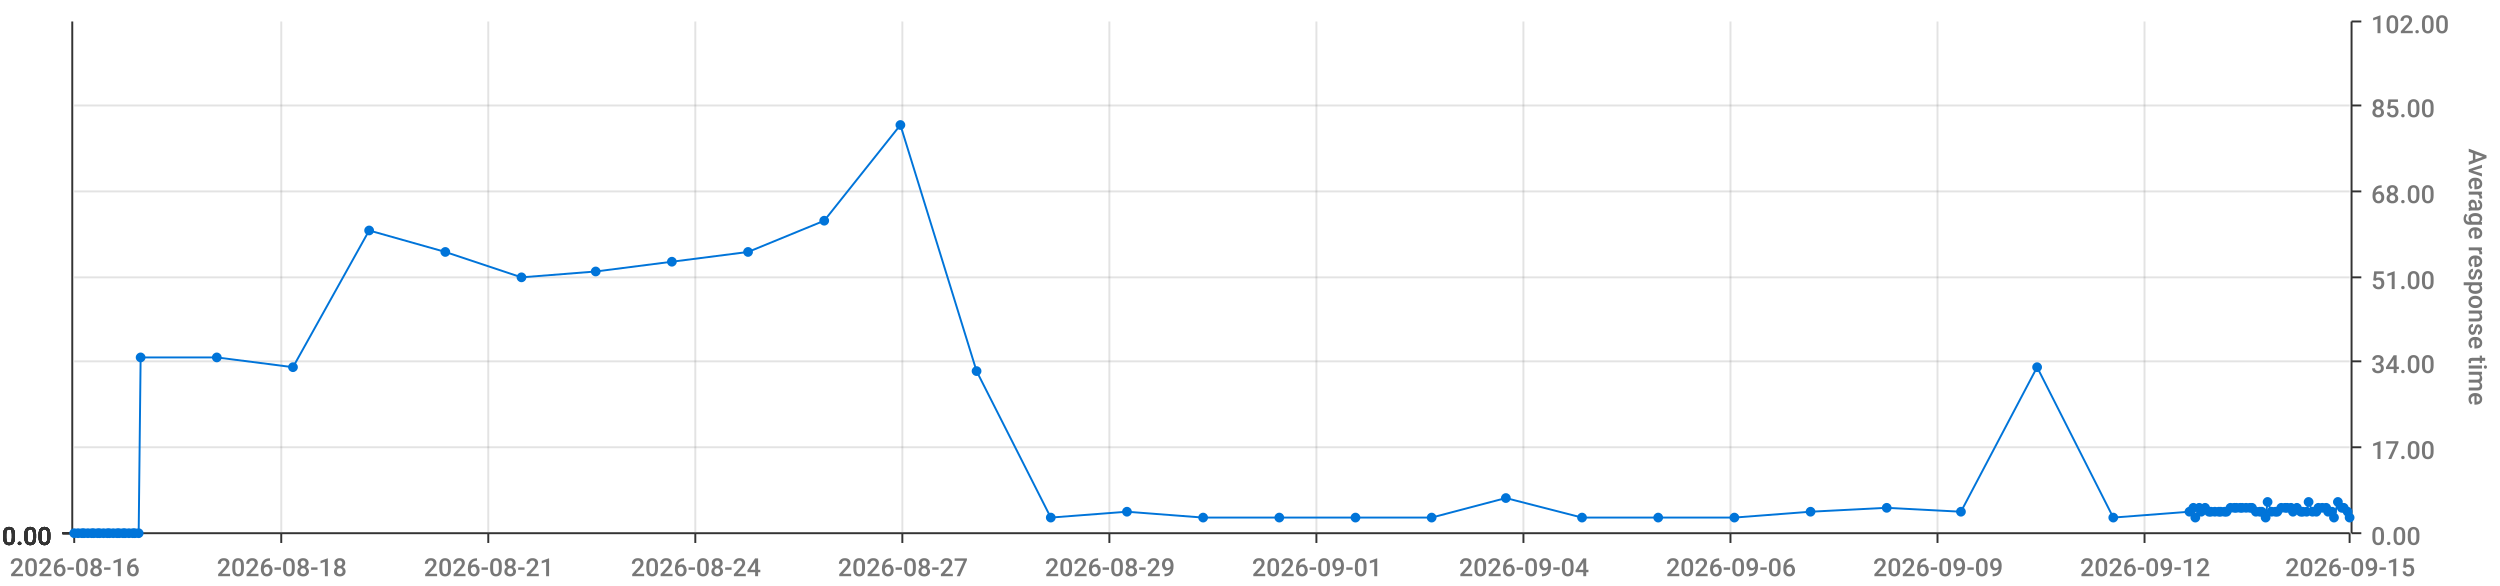
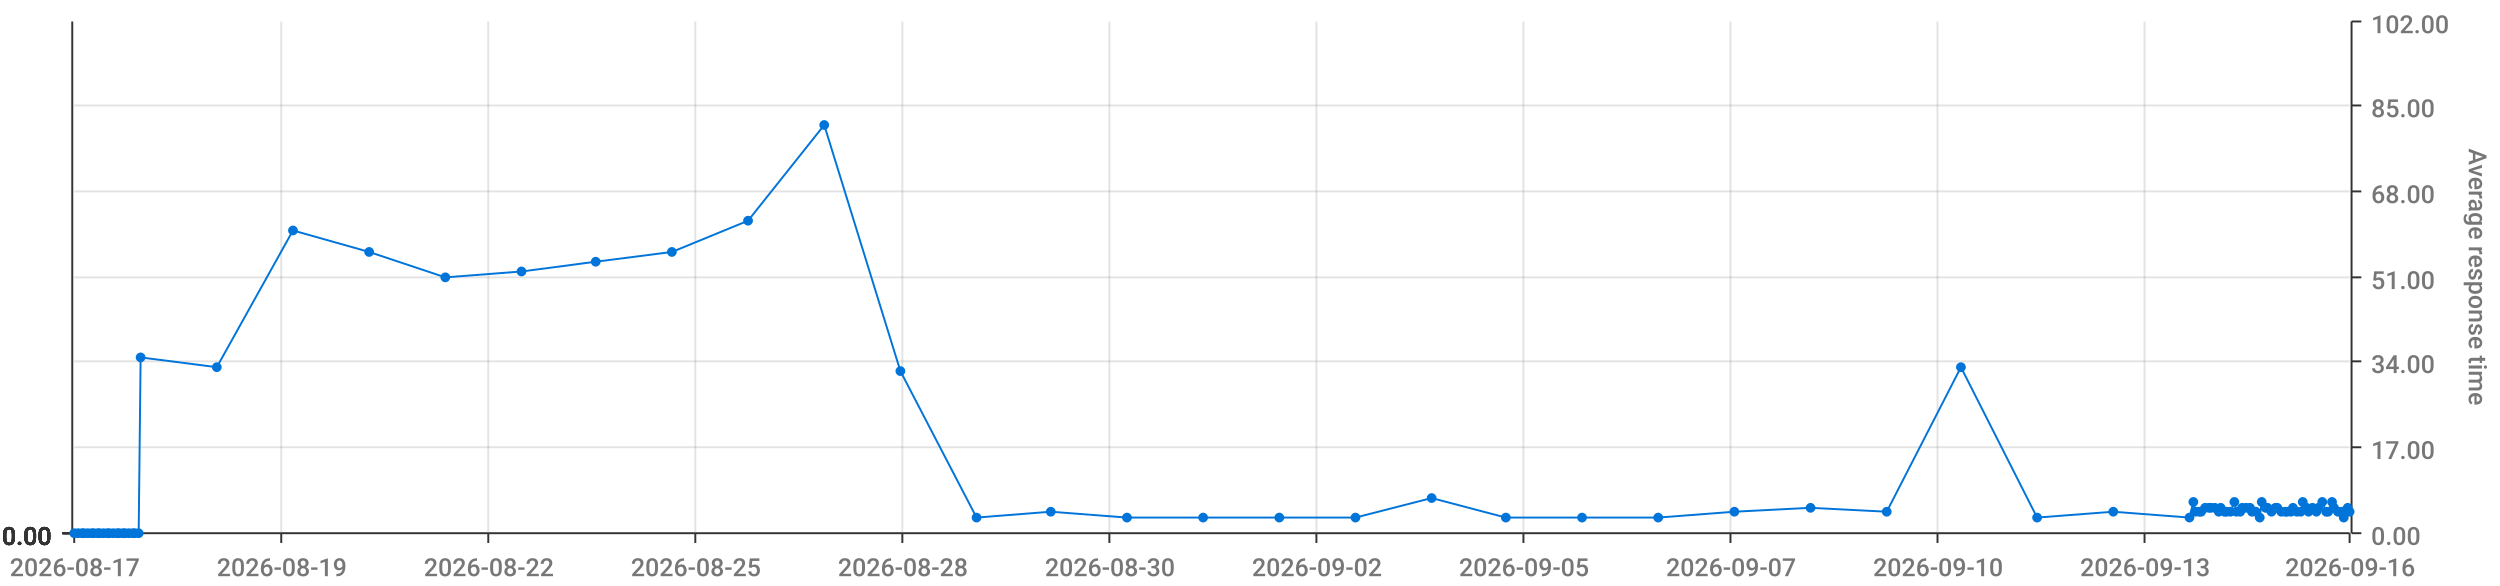
<svg xmlns="http://www.w3.org/2000/svg" viewBox="0 0 1280 300">
  <path d="M 0 0 L 1280 0 L 1280 300 L 0 300 L 0 0" style="stroke-width:0;stroke:rgba(255,255,255,1.0);fill:rgba(255,255,255,0.0)" />
  <path d="M 38 11 L 1203 11 L 1203 273 L 38 273 L 38 11" style="stroke-width:0;stroke:rgba(255,255,255,1.0);fill:rgba(255,255,255,0.0)" />
  <path d="M 38 273 L 1203 273" style="stroke-width:1;stroke:rgba(51,51,51,1.0);fill:rgba(255,255,255,0.0)" />
  <path d="M 38 273 L 38 278" style="stroke-width:1;stroke:rgba(51,51,51,1.0);fill:rgba(255,255,255,0.0)" />
-   <text x="5" y="295" style="stroke-width:0;stroke:none;fill:rgba(119,119,119,1.0);font-size:12.8px;font-family:'Roboto Medium',sans-serif">2026-08-16</text>
+   <text x="5" y="295" style="stroke-width:0;stroke:none;fill:rgba(119,119,119,1.0);font-size:12.8px;font-family:'Roboto Medium',sans-serif">2026-08-17</text>
  <path d="M 144 273 L 144 278" style="stroke-width:1;stroke:rgba(51,51,51,1.0);fill:rgba(255,255,255,0.0)" />
-   <text x="111" y="295" style="stroke-width:0;stroke:none;fill:rgba(119,119,119,1.0);font-size:12.8px;font-family:'Roboto Medium',sans-serif">2026-08-18</text>
+   <text x="111" y="295" style="stroke-width:0;stroke:none;fill:rgba(119,119,119,1.0);font-size:12.8px;font-family:'Roboto Medium',sans-serif">2026-08-19</text>
  <path d="M 250 273 L 250 278" style="stroke-width:1;stroke:rgba(51,51,51,1.0);fill:rgba(255,255,255,0.0)" />
-   <text x="217" y="295" style="stroke-width:0;stroke:none;fill:rgba(119,119,119,1.0);font-size:12.8px;font-family:'Roboto Medium',sans-serif">2026-08-21</text>
+   <text x="217" y="295" style="stroke-width:0;stroke:none;fill:rgba(119,119,119,1.0);font-size:12.8px;font-family:'Roboto Medium',sans-serif">2026-08-22</text>
  <path d="M 356 273 L 356 278" style="stroke-width:1;stroke:rgba(51,51,51,1.0);fill:rgba(255,255,255,0.0)" />
-   <text x="323" y="295" style="stroke-width:0;stroke:none;fill:rgba(119,119,119,1.0);font-size:12.8px;font-family:'Roboto Medium',sans-serif">2026-08-24</text>
+   <text x="323" y="295" style="stroke-width:0;stroke:none;fill:rgba(119,119,119,1.0);font-size:12.8px;font-family:'Roboto Medium',sans-serif">2026-08-25</text>
  <path d="M 462 273 L 462 278" style="stroke-width:1;stroke:rgba(51,51,51,1.0);fill:rgba(255,255,255,0.0)" />
-   <text x="429" y="295" style="stroke-width:0;stroke:none;fill:rgba(119,119,119,1.0);font-size:12.8px;font-family:'Roboto Medium',sans-serif">2026-08-27</text>
+   <text x="429" y="295" style="stroke-width:0;stroke:none;fill:rgba(119,119,119,1.0);font-size:12.8px;font-family:'Roboto Medium',sans-serif">2026-08-28</text>
  <path d="M 568 273 L 568 278" style="stroke-width:1;stroke:rgba(51,51,51,1.0);fill:rgba(255,255,255,0.0)" />
-   <text x="535" y="295" style="stroke-width:0;stroke:none;fill:rgba(119,119,119,1.0);font-size:12.8px;font-family:'Roboto Medium',sans-serif">2026-08-29</text>
+   <text x="535" y="295" style="stroke-width:0;stroke:none;fill:rgba(119,119,119,1.0);font-size:12.8px;font-family:'Roboto Medium',sans-serif">2026-08-30</text>
  <path d="M 674 273 L 674 278" style="stroke-width:1;stroke:rgba(51,51,51,1.0);fill:rgba(255,255,255,0.0)" />
-   <text x="641" y="295" style="stroke-width:0;stroke:none;fill:rgba(119,119,119,1.0);font-size:12.8px;font-family:'Roboto Medium',sans-serif">2026-09-01</text>
+   <text x="641" y="295" style="stroke-width:0;stroke:none;fill:rgba(119,119,119,1.0);font-size:12.8px;font-family:'Roboto Medium',sans-serif">2026-09-02</text>
  <path d="M 780 273 L 780 278" style="stroke-width:1;stroke:rgba(51,51,51,1.0);fill:rgba(255,255,255,0.0)" />
-   <text x="747" y="295" style="stroke-width:0;stroke:none;fill:rgba(119,119,119,1.0);font-size:12.8px;font-family:'Roboto Medium',sans-serif">2026-09-04</text>
+   <text x="747" y="295" style="stroke-width:0;stroke:none;fill:rgba(119,119,119,1.0);font-size:12.8px;font-family:'Roboto Medium',sans-serif">2026-09-05</text>
  <path d="M 886 273 L 886 278" style="stroke-width:1;stroke:rgba(51,51,51,1.0);fill:rgba(255,255,255,0.0)" />
-   <text x="853" y="295" style="stroke-width:0;stroke:none;fill:rgba(119,119,119,1.0);font-size:12.8px;font-family:'Roboto Medium',sans-serif">2026-09-06</text>
+   <text x="853" y="295" style="stroke-width:0;stroke:none;fill:rgba(119,119,119,1.0);font-size:12.8px;font-family:'Roboto Medium',sans-serif">2026-09-07</text>
  <path d="M 992 273 L 992 278" style="stroke-width:1;stroke:rgba(51,51,51,1.0);fill:rgba(255,255,255,0.0)" />
-   <text x="959" y="295" style="stroke-width:0;stroke:none;fill:rgba(119,119,119,1.0);font-size:12.8px;font-family:'Roboto Medium',sans-serif">2026-09-09</text>
+   <text x="959" y="295" style="stroke-width:0;stroke:none;fill:rgba(119,119,119,1.0);font-size:12.8px;font-family:'Roboto Medium',sans-serif">2026-09-10</text>
  <path d="M 1098 273 L 1098 278" style="stroke-width:1;stroke:rgba(51,51,51,1.0);fill:rgba(255,255,255,0.0)" />
-   <text x="1065" y="295" style="stroke-width:0;stroke:none;fill:rgba(119,119,119,1.0);font-size:12.8px;font-family:'Roboto Medium',sans-serif">2026-09-12</text>
+   <text x="1065" y="295" style="stroke-width:0;stroke:none;fill:rgba(119,119,119,1.0);font-size:12.8px;font-family:'Roboto Medium',sans-serif">2026-09-13</text>
  <path d="M 1203 273 L 1203 278" style="stroke-width:1;stroke:rgba(51,51,51,1.0);fill:rgba(255,255,255,0.0)" />
-   <text x="1170" y="295" style="stroke-width:0;stroke:none;fill:rgba(119,119,119,1.0);font-size:12.8px;font-family:'Roboto Medium',sans-serif">2026-09-15</text>
+   <text x="1170" y="295" style="stroke-width:0;stroke:none;fill:rgba(119,119,119,1.0);font-size:12.8px;font-family:'Roboto Medium',sans-serif">2026-09-16</text>
  <path d="M 144 273 L 144 11" style="stroke-width:1;stroke:rgba(119,119,119,0.2);fill:none" />
  <path d="M 250 273 L 250 11" style="stroke-width:1;stroke:rgba(119,119,119,0.2);fill:none" />
  <path d="M 356 273 L 356 11" style="stroke-width:1;stroke:rgba(119,119,119,0.2);fill:none" />
  <path d="M 462 273 L 462 11" style="stroke-width:1;stroke:rgba(119,119,119,0.2);fill:none" />
  <path d="M 568 273 L 568 11" style="stroke-width:1;stroke:rgba(119,119,119,0.2);fill:none" />
  <path d="M 674 273 L 674 11" style="stroke-width:1;stroke:rgba(119,119,119,0.2);fill:none" />
  <path d="M 780 273 L 780 11" style="stroke-width:1;stroke:rgba(119,119,119,0.2);fill:none" />
  <path d="M 886 273 L 886 11" style="stroke-width:1;stroke:rgba(119,119,119,0.2);fill:none" />
  <path d="M 992 273 L 992 11" style="stroke-width:1;stroke:rgba(119,119,119,0.2);fill:none" />
  <path d="M 1098 273 L 1098 11" style="stroke-width:1;stroke:rgba(119,119,119,0.2);fill:none" />
  <path d="M 1204 273 L 1204 11" style="stroke-width:1;stroke:rgba(51,51,51,1.0);fill:rgba(255,255,255,0.0)" />
  <path d="M 1204 273 L 1209 273" style="stroke-width:1;stroke:rgba(51,51,51,1.0);fill:rgba(255,255,255,0.0)" />
  <text x="1214" y="279" style="stroke-width:0;stroke:none;fill:rgba(119,119,119,1.0);font-size:12.8px;font-family:'Roboto Medium',sans-serif">0.00</text>
  <path d="M 1204 229 L 1209 229" style="stroke-width:1;stroke:rgba(51,51,51,1.0);fill:rgba(255,255,255,0.0)" />
  <text x="1214" y="235" style="stroke-width:0;stroke:none;fill:rgba(119,119,119,1.0);font-size:12.8px;font-family:'Roboto Medium',sans-serif">17.00</text>
  <path d="M 1204 185 L 1209 185" style="stroke-width:1;stroke:rgba(51,51,51,1.0);fill:rgba(255,255,255,0.0)" />
  <text x="1214" y="191" style="stroke-width:0;stroke:none;fill:rgba(119,119,119,1.0);font-size:12.8px;font-family:'Roboto Medium',sans-serif">34.00</text>
  <path d="M 1204 142 L 1209 142" style="stroke-width:1;stroke:rgba(51,51,51,1.0);fill:rgba(255,255,255,0.0)" />
  <text x="1214" y="148" style="stroke-width:0;stroke:none;fill:rgba(119,119,119,1.0);font-size:12.8px;font-family:'Roboto Medium',sans-serif">51.00</text>
  <path d="M 1204 98 L 1209 98" style="stroke-width:1;stroke:rgba(51,51,51,1.0);fill:rgba(255,255,255,0.0)" />
  <text x="1214" y="104" style="stroke-width:0;stroke:none;fill:rgba(119,119,119,1.0);font-size:12.8px;font-family:'Roboto Medium',sans-serif">68.00</text>
  <path d="M 1204 54 L 1209 54" style="stroke-width:1;stroke:rgba(51,51,51,1.0);fill:rgba(255,255,255,0.0)" />
  <text x="1214" y="60" style="stroke-width:0;stroke:none;fill:rgba(119,119,119,1.0);font-size:12.8px;font-family:'Roboto Medium',sans-serif">85.00</text>
  <path d="M 1204 11 L 1209 11" style="stroke-width:1;stroke:rgba(51,51,51,1.0);fill:rgba(255,255,255,0.0)" />
  <text x="1214" y="17" style="stroke-width:0;stroke:none;fill:rgba(119,119,119,1.0);font-size:12.8px;font-family:'Roboto Medium',sans-serif">102.00</text>
  <text x="1264" y="76" style="stroke-width:0;stroke:none;fill:rgba(119,119,119,1.0);font-size:12.8px;font-family:'Roboto Medium',sans-serif" transform="rotate(90.00,1264,76)">Average response time</text>
  <path d="M 38 273 L 1203 273" style="stroke-width:0;stroke:rgba(255,255,255,0.0);fill:none" />
  <path d="M 38 229 L 1203 229" style="stroke-width:1;stroke:rgba(119,119,119,0.2);fill:none" />
  <path d="M 38 185 L 1203 185" style="stroke-width:1;stroke:rgba(119,119,119,0.2);fill:none" />
  <path d="M 38 142 L 1203 142" style="stroke-width:1;stroke:rgba(119,119,119,0.2);fill:none" />
  <path d="M 38 98 L 1203 98" style="stroke-width:1;stroke:rgba(119,119,119,0.2);fill:none" />
  <path d="M 38 54 L 1203 54" style="stroke-width:1;stroke:rgba(119,119,119,0.2);fill:none" />
  <path d="M 37 273 L 37 11" style="stroke-width:1;stroke:rgba(51,51,51,1.0);fill:rgba(255,255,255,0.0)" />
  <path d="M 37 273 L 32 273" style="stroke-width:1;stroke:rgba(51,51,51,1.0);fill:rgba(255,255,255,0.0)" />
  <text x="1" y="279" style="stroke-width:0;stroke:none;fill:rgba(51,51,51,1.0);font-size:12.8px;font-family:'Roboto Medium',sans-serif">0.00</text>
  <path d="M 37 273 L 32 273" style="stroke-width:1;stroke:rgba(51,51,51,1.0);fill:rgba(255,255,255,0.0)" />
  <text x="1" y="279" style="stroke-width:0;stroke:none;fill:rgba(51,51,51,1.0);font-size:12.8px;font-family:'Roboto Medium',sans-serif">0.00</text>
  <path d="M 37 273 L 32 273" style="stroke-width:1;stroke:rgba(51,51,51,1.0);fill:rgba(255,255,255,0.0)" />
  <text x="1" y="279" style="stroke-width:0;stroke:none;fill:rgba(51,51,51,1.0);font-size:12.8px;font-family:'Roboto Medium',sans-serif">0.00</text>
  <path d="M 37 273 L 32 273" style="stroke-width:1;stroke:rgba(51,51,51,1.0);fill:rgba(255,255,255,0.0)" />
  <text x="1" y="279" style="stroke-width:0;stroke:none;fill:rgba(51,51,51,1.0);font-size:12.8px;font-family:'Roboto Medium',sans-serif">0.00</text>
  <path d="M 37 273 L 32 273" style="stroke-width:1;stroke:rgba(51,51,51,1.0);fill:rgba(255,255,255,0.0)" />
  <text x="1" y="279" style="stroke-width:0;stroke:none;fill:rgba(51,51,51,1.0);font-size:12.8px;font-family:'Roboto Medium',sans-serif">0.00</text>
  <path d="M 37 273 L 32 273" style="stroke-width:1;stroke:rgba(51,51,51,1.0);fill:rgba(255,255,255,0.0)" />
  <text x="1" y="279" style="stroke-width:0;stroke:none;fill:rgba(51,51,51,1.0);font-size:12.8px;font-family:'Roboto Medium',sans-serif">0.00</text>
  <path d="M 37 273 L 32 273" style="stroke-width:1;stroke:rgba(51,51,51,1.0);fill:rgba(255,255,255,0.0)" />
  <text x="1" y="279" style="stroke-width:0;stroke:none;fill:rgba(51,51,51,1.0);font-size:12.8px;font-family:'Roboto Medium',sans-serif">0.00</text>
  <path d="M 38 273 L 1203 273" style="stroke-width:0;stroke:rgba(255,255,255,0.0);fill:none" />
  <path d="M 38 273 L 1203 273" style="stroke-width:0;stroke:rgba(255,255,255,0.0);fill:none" />
  <path d="M 38 273 L 1203 273" style="stroke-width:0;stroke:rgba(255,255,255,0.0);fill:none" />
  <path d="M 38 273 L 1203 273" style="stroke-width:0;stroke:rgba(255,255,255,0.0);fill:none" />
  <path d="M 38 273 L 1203 273" style="stroke-width:0;stroke:rgba(255,255,255,0.0);fill:none" />
  <path d="M 38 273 L 1203 273" style="stroke-width:0;stroke:rgba(255,255,255,0.0);fill:none" />
-   <path d="M 38 273 L 40 273 L 42 273 L 43 273 L 45 273 L 47 273 L 48 273 L 50 273 L 51 273 L 53 273 L 55 273 L 56 273 L 58 273 L 60 273 L 61 273 L 63 273 L 64 273 L 66 273 L 68 273 L 69 273 L 71 273 L 72 183 L 111 183 L 150 188 L 189 118 L 228 129 L 267 142 L 305 139 L 344 134 L 383 129 L 422 113 L 461 64 L 500 190 L 538 265 L 577 262 L 616 265 L 655 265 L 694 265 L 733 265 L 771 255 L 810 265 L 849 265 L 888 265 L 927 262 L 966 260 L 1004 262 L 1043 188 L 1082 265 L 1121 262 L 1123 260 L 1124 265 L 1126 260 L 1127 262 L 1129 260 L 1131 262 L 1132 262 L 1134 262 L 1136 262 L 1137 262 L 1139 262 L 1140 262 L 1142 260 L 1144 260 L 1145 260 L 1147 260 L 1148 260 L 1150 260 L 1152 260 L 1153 260 L 1155 262 L 1157 262 L 1158 262 L 1160 265 L 1161 257 L 1163 262 L 1165 262 L 1166 262 L 1168 260 L 1170 260 L 1171 260 L 1173 260 L 1174 262 L 1176 260 L 1178 262 L 1179 262 L 1181 262 L 1182 257 L 1184 262 L 1186 262 L 1187 260 L 1189 260 L 1191 260 L 1192 262 L 1194 262 L 1195 265 L 1197 257 L 1199 260 L 1200 260 L 1202 262 L 1203 265" style="stroke-width:1;stroke:rgba(0,116,217,1.0);fill:rgba(255,255,255,0.0)" />
+   <path d="M 38 273 L 40 273 L 42 273 L 43 273 L 45 273 L 47 273 L 48 273 L 50 273 L 51 273 L 53 273 L 55 273 L 56 273 L 58 273 L 60 273 L 61 273 L 63 273 L 64 273 L 66 273 L 68 273 L 69 273 L 71 273 L 72 183 L 111 188 L 150 118 L 189 129 L 228 142 L 267 139 L 305 134 L 344 129 L 383 113 L 422 64 L 461 190 L 500 265 L 538 262 L 577 265 L 616 265 L 655 265 L 694 265 L 733 255 L 771 265 L 810 265 L 849 265 L 888 262 L 927 260 L 966 262 L 1004 188 L 1043 265 L 1082 262 L 1121 265 L 1123 257 L 1124 262 L 1126 262 L 1127 262 L 1129 260 L 1131 260 L 1132 260 L 1134 260 L 1136 262 L 1137 260 L 1139 262 L 1140 262 L 1142 262 L 1144 257 L 1145 262 L 1147 262 L 1148 260 L 1150 260 L 1152 260 L 1153 262 L 1155 262 L 1157 265 L 1158 257 L 1160 260 L 1161 260 L 1163 262 L 1165 260 L 1166 260 L 1168 262 L 1170 262 L 1171 262 L 1173 262 L 1174 260 L 1176 262 L 1178 262 L 1179 257 L 1181 260 L 1182 262 L 1184 260 L 1186 262 L 1187 260 L 1189 257 L 1191 262 L 1192 262 L 1194 257 L 1195 260 L 1197 262 L 1199 262 L 1200 265 L 1202 260 L 1203 262" style="stroke-width:1;stroke:rgba(0,116,217,1.0);fill:rgba(255,255,255,0.0)" />
  <circle cx="38" cy="273" r="2" style="stroke-width:1;stroke:rgba(0,116,217,1.0);fill:rgba(0,116,217,1.0)" />
  <path d="" style="stroke-width:1;stroke:rgba(0,116,217,1.0);fill:rgba(0,116,217,1.0)" />
  <circle cx="40" cy="273" r="2" style="stroke-width:1;stroke:rgba(0,116,217,1.0);fill:rgba(0,116,217,1.0)" />
  <path d="" style="stroke-width:1;stroke:rgba(0,116,217,1.0);fill:rgba(0,116,217,1.0)" />
  <circle cx="42" cy="273" r="2" style="stroke-width:1;stroke:rgba(0,116,217,1.0);fill:rgba(0,116,217,1.0)" />
  <path d="" style="stroke-width:1;stroke:rgba(0,116,217,1.0);fill:rgba(0,116,217,1.0)" />
  <circle cx="43" cy="273" r="2" style="stroke-width:1;stroke:rgba(0,116,217,1.0);fill:rgba(0,116,217,1.0)" />
  <path d="" style="stroke-width:1;stroke:rgba(0,116,217,1.0);fill:rgba(0,116,217,1.0)" />
  <circle cx="45" cy="273" r="2" style="stroke-width:1;stroke:rgba(0,116,217,1.0);fill:rgba(0,116,217,1.0)" />
  <path d="" style="stroke-width:1;stroke:rgba(0,116,217,1.0);fill:rgba(0,116,217,1.0)" />
  <circle cx="47" cy="273" r="2" style="stroke-width:1;stroke:rgba(0,116,217,1.0);fill:rgba(0,116,217,1.0)" />
  <path d="" style="stroke-width:1;stroke:rgba(0,116,217,1.0);fill:rgba(0,116,217,1.0)" />
  <circle cx="48" cy="273" r="2" style="stroke-width:1;stroke:rgba(0,116,217,1.0);fill:rgba(0,116,217,1.0)" />
  <path d="" style="stroke-width:1;stroke:rgba(0,116,217,1.0);fill:rgba(0,116,217,1.0)" />
  <circle cx="50" cy="273" r="2" style="stroke-width:1;stroke:rgba(0,116,217,1.0);fill:rgba(0,116,217,1.0)" />
  <path d="" style="stroke-width:1;stroke:rgba(0,116,217,1.0);fill:rgba(0,116,217,1.0)" />
  <circle cx="51" cy="273" r="2" style="stroke-width:1;stroke:rgba(0,116,217,1.0);fill:rgba(0,116,217,1.0)" />
  <path d="" style="stroke-width:1;stroke:rgba(0,116,217,1.0);fill:rgba(0,116,217,1.0)" />
  <circle cx="53" cy="273" r="2" style="stroke-width:1;stroke:rgba(0,116,217,1.0);fill:rgba(0,116,217,1.0)" />
  <path d="" style="stroke-width:1;stroke:rgba(0,116,217,1.0);fill:rgba(0,116,217,1.0)" />
  <circle cx="55" cy="273" r="2" style="stroke-width:1;stroke:rgba(0,116,217,1.0);fill:rgba(0,116,217,1.0)" />
  <path d="" style="stroke-width:1;stroke:rgba(0,116,217,1.0);fill:rgba(0,116,217,1.0)" />
  <circle cx="56" cy="273" r="2" style="stroke-width:1;stroke:rgba(0,116,217,1.0);fill:rgba(0,116,217,1.0)" />
  <path d="" style="stroke-width:1;stroke:rgba(0,116,217,1.0);fill:rgba(0,116,217,1.0)" />
  <circle cx="58" cy="273" r="2" style="stroke-width:1;stroke:rgba(0,116,217,1.0);fill:rgba(0,116,217,1.0)" />
  <path d="" style="stroke-width:1;stroke:rgba(0,116,217,1.0);fill:rgba(0,116,217,1.0)" />
  <circle cx="60" cy="273" r="2" style="stroke-width:1;stroke:rgba(0,116,217,1.0);fill:rgba(0,116,217,1.0)" />
  <path d="" style="stroke-width:1;stroke:rgba(0,116,217,1.0);fill:rgba(0,116,217,1.0)" />
  <circle cx="61" cy="273" r="2" style="stroke-width:1;stroke:rgba(0,116,217,1.0);fill:rgba(0,116,217,1.0)" />
  <path d="" style="stroke-width:1;stroke:rgba(0,116,217,1.0);fill:rgba(0,116,217,1.0)" />
  <circle cx="63" cy="273" r="2" style="stroke-width:1;stroke:rgba(0,116,217,1.0);fill:rgba(0,116,217,1.0)" />
  <path d="" style="stroke-width:1;stroke:rgba(0,116,217,1.0);fill:rgba(0,116,217,1.0)" />
  <circle cx="64" cy="273" r="2" style="stroke-width:1;stroke:rgba(0,116,217,1.0);fill:rgba(0,116,217,1.0)" />
  <path d="" style="stroke-width:1;stroke:rgba(0,116,217,1.0);fill:rgba(0,116,217,1.0)" />
  <circle cx="66" cy="273" r="2" style="stroke-width:1;stroke:rgba(0,116,217,1.0);fill:rgba(0,116,217,1.0)" />
  <path d="" style="stroke-width:1;stroke:rgba(0,116,217,1.0);fill:rgba(0,116,217,1.0)" />
  <circle cx="68" cy="273" r="2" style="stroke-width:1;stroke:rgba(0,116,217,1.0);fill:rgba(0,116,217,1.0)" />
  <path d="" style="stroke-width:1;stroke:rgba(0,116,217,1.0);fill:rgba(0,116,217,1.0)" />
  <circle cx="69" cy="273" r="2" style="stroke-width:1;stroke:rgba(0,116,217,1.0);fill:rgba(0,116,217,1.0)" />
  <path d="" style="stroke-width:1;stroke:rgba(0,116,217,1.0);fill:rgba(0,116,217,1.0)" />
  <circle cx="71" cy="273" r="2" style="stroke-width:1;stroke:rgba(0,116,217,1.0);fill:rgba(0,116,217,1.0)" />
  <path d="" style="stroke-width:1;stroke:rgba(0,116,217,1.0);fill:rgba(0,116,217,1.0)" />
  <circle cx="72" cy="183" r="2" style="stroke-width:1;stroke:rgba(0,116,217,1.0);fill:rgba(0,116,217,1.0)" />
  <path d="" style="stroke-width:1;stroke:rgba(0,116,217,1.0);fill:rgba(0,116,217,1.0)" />
-   <circle cx="111" cy="183" r="2" style="stroke-width:1;stroke:rgba(0,116,217,1.0);fill:rgba(0,116,217,1.0)" />
-   <path d="" style="stroke-width:1;stroke:rgba(0,116,217,1.0);fill:rgba(0,116,217,1.0)" />
-   <circle cx="150" cy="188" r="2" style="stroke-width:1;stroke:rgba(0,116,217,1.0);fill:rgba(0,116,217,1.0)" />
-   <path d="" style="stroke-width:1;stroke:rgba(0,116,217,1.0);fill:rgba(0,116,217,1.0)" />
-   <circle cx="189" cy="118" r="2" style="stroke-width:1;stroke:rgba(0,116,217,1.0);fill:rgba(0,116,217,1.0)" />
-   <path d="" style="stroke-width:1;stroke:rgba(0,116,217,1.0);fill:rgba(0,116,217,1.0)" />
-   <circle cx="228" cy="129" r="2" style="stroke-width:1;stroke:rgba(0,116,217,1.0);fill:rgba(0,116,217,1.0)" />
-   <path d="" style="stroke-width:1;stroke:rgba(0,116,217,1.0);fill:rgba(0,116,217,1.0)" />
-   <circle cx="267" cy="142" r="2" style="stroke-width:1;stroke:rgba(0,116,217,1.0);fill:rgba(0,116,217,1.0)" />
-   <path d="" style="stroke-width:1;stroke:rgba(0,116,217,1.0);fill:rgba(0,116,217,1.0)" />
-   <circle cx="305" cy="139" r="2" style="stroke-width:1;stroke:rgba(0,116,217,1.0);fill:rgba(0,116,217,1.0)" />
-   <path d="" style="stroke-width:1;stroke:rgba(0,116,217,1.0);fill:rgba(0,116,217,1.0)" />
-   <circle cx="344" cy="134" r="2" style="stroke-width:1;stroke:rgba(0,116,217,1.0);fill:rgba(0,116,217,1.0)" />
-   <path d="" style="stroke-width:1;stroke:rgba(0,116,217,1.0);fill:rgba(0,116,217,1.0)" />
-   <circle cx="383" cy="129" r="2" style="stroke-width:1;stroke:rgba(0,116,217,1.0);fill:rgba(0,116,217,1.0)" />
-   <path d="" style="stroke-width:1;stroke:rgba(0,116,217,1.0);fill:rgba(0,116,217,1.0)" />
-   <circle cx="422" cy="113" r="2" style="stroke-width:1;stroke:rgba(0,116,217,1.0);fill:rgba(0,116,217,1.0)" />
-   <path d="" style="stroke-width:1;stroke:rgba(0,116,217,1.0);fill:rgba(0,116,217,1.0)" />
-   <circle cx="461" cy="64" r="2" style="stroke-width:1;stroke:rgba(0,116,217,1.0);fill:rgba(0,116,217,1.0)" />
-   <path d="" style="stroke-width:1;stroke:rgba(0,116,217,1.0);fill:rgba(0,116,217,1.0)" />
-   <circle cx="500" cy="190" r="2" style="stroke-width:1;stroke:rgba(0,116,217,1.0);fill:rgba(0,116,217,1.0)" />
-   <path d="" style="stroke-width:1;stroke:rgba(0,116,217,1.0);fill:rgba(0,116,217,1.0)" />
-   <circle cx="538" cy="265" r="2" style="stroke-width:1;stroke:rgba(0,116,217,1.0);fill:rgba(0,116,217,1.0)" />
-   <path d="" style="stroke-width:1;stroke:rgba(0,116,217,1.0);fill:rgba(0,116,217,1.0)" />
-   <circle cx="577" cy="262" r="2" style="stroke-width:1;stroke:rgba(0,116,217,1.0);fill:rgba(0,116,217,1.0)" />
+   <circle cx="111" cy="188" r="2" style="stroke-width:1;stroke:rgba(0,116,217,1.0);fill:rgba(0,116,217,1.0)" />
+   <path d="" style="stroke-width:1;stroke:rgba(0,116,217,1.0);fill:rgba(0,116,217,1.0)" />
+   <circle cx="150" cy="118" r="2" style="stroke-width:1;stroke:rgba(0,116,217,1.0);fill:rgba(0,116,217,1.0)" />
+   <path d="" style="stroke-width:1;stroke:rgba(0,116,217,1.0);fill:rgba(0,116,217,1.0)" />
+   <circle cx="189" cy="129" r="2" style="stroke-width:1;stroke:rgba(0,116,217,1.0);fill:rgba(0,116,217,1.0)" />
+   <path d="" style="stroke-width:1;stroke:rgba(0,116,217,1.0);fill:rgba(0,116,217,1.0)" />
+   <circle cx="228" cy="142" r="2" style="stroke-width:1;stroke:rgba(0,116,217,1.0);fill:rgba(0,116,217,1.0)" />
+   <path d="" style="stroke-width:1;stroke:rgba(0,116,217,1.0);fill:rgba(0,116,217,1.0)" />
+   <circle cx="267" cy="139" r="2" style="stroke-width:1;stroke:rgba(0,116,217,1.0);fill:rgba(0,116,217,1.0)" />
+   <path d="" style="stroke-width:1;stroke:rgba(0,116,217,1.0);fill:rgba(0,116,217,1.0)" />
+   <circle cx="305" cy="134" r="2" style="stroke-width:1;stroke:rgba(0,116,217,1.0);fill:rgba(0,116,217,1.0)" />
+   <path d="" style="stroke-width:1;stroke:rgba(0,116,217,1.0);fill:rgba(0,116,217,1.0)" />
+   <circle cx="344" cy="129" r="2" style="stroke-width:1;stroke:rgba(0,116,217,1.0);fill:rgba(0,116,217,1.0)" />
+   <path d="" style="stroke-width:1;stroke:rgba(0,116,217,1.0);fill:rgba(0,116,217,1.0)" />
+   <circle cx="383" cy="113" r="2" style="stroke-width:1;stroke:rgba(0,116,217,1.0);fill:rgba(0,116,217,1.0)" />
+   <path d="" style="stroke-width:1;stroke:rgba(0,116,217,1.0);fill:rgba(0,116,217,1.0)" />
+   <circle cx="422" cy="64" r="2" style="stroke-width:1;stroke:rgba(0,116,217,1.0);fill:rgba(0,116,217,1.0)" />
+   <path d="" style="stroke-width:1;stroke:rgba(0,116,217,1.0);fill:rgba(0,116,217,1.0)" />
+   <circle cx="461" cy="190" r="2" style="stroke-width:1;stroke:rgba(0,116,217,1.0);fill:rgba(0,116,217,1.0)" />
+   <path d="" style="stroke-width:1;stroke:rgba(0,116,217,1.0);fill:rgba(0,116,217,1.0)" />
+   <circle cx="500" cy="265" r="2" style="stroke-width:1;stroke:rgba(0,116,217,1.0);fill:rgba(0,116,217,1.0)" />
+   <path d="" style="stroke-width:1;stroke:rgba(0,116,217,1.0);fill:rgba(0,116,217,1.0)" />
+   <circle cx="538" cy="262" r="2" style="stroke-width:1;stroke:rgba(0,116,217,1.0);fill:rgba(0,116,217,1.0)" />
+   <path d="" style="stroke-width:1;stroke:rgba(0,116,217,1.0);fill:rgba(0,116,217,1.0)" />
+   <circle cx="577" cy="265" r="2" style="stroke-width:1;stroke:rgba(0,116,217,1.0);fill:rgba(0,116,217,1.0)" />
  <path d="" style="stroke-width:1;stroke:rgba(0,116,217,1.0);fill:rgba(0,116,217,1.0)" />
  <circle cx="616" cy="265" r="2" style="stroke-width:1;stroke:rgba(0,116,217,1.0);fill:rgba(0,116,217,1.0)" />
  <path d="" style="stroke-width:1;stroke:rgba(0,116,217,1.0);fill:rgba(0,116,217,1.0)" />
  <circle cx="655" cy="265" r="2" style="stroke-width:1;stroke:rgba(0,116,217,1.0);fill:rgba(0,116,217,1.0)" />
  <path d="" style="stroke-width:1;stroke:rgba(0,116,217,1.0);fill:rgba(0,116,217,1.0)" />
  <circle cx="694" cy="265" r="2" style="stroke-width:1;stroke:rgba(0,116,217,1.0);fill:rgba(0,116,217,1.0)" />
  <path d="" style="stroke-width:1;stroke:rgba(0,116,217,1.0);fill:rgba(0,116,217,1.0)" />
-   <circle cx="733" cy="265" r="2" style="stroke-width:1;stroke:rgba(0,116,217,1.0);fill:rgba(0,116,217,1.0)" />
-   <path d="" style="stroke-width:1;stroke:rgba(0,116,217,1.0);fill:rgba(0,116,217,1.0)" />
-   <circle cx="771" cy="255" r="2" style="stroke-width:1;stroke:rgba(0,116,217,1.0);fill:rgba(0,116,217,1.0)" />
+   <circle cx="733" cy="255" r="2" style="stroke-width:1;stroke:rgba(0,116,217,1.0);fill:rgba(0,116,217,1.0)" />
+   <path d="" style="stroke-width:1;stroke:rgba(0,116,217,1.0);fill:rgba(0,116,217,1.0)" />
+   <circle cx="771" cy="265" r="2" style="stroke-width:1;stroke:rgba(0,116,217,1.0);fill:rgba(0,116,217,1.0)" />
  <path d="" style="stroke-width:1;stroke:rgba(0,116,217,1.0);fill:rgba(0,116,217,1.0)" />
  <circle cx="810" cy="265" r="2" style="stroke-width:1;stroke:rgba(0,116,217,1.0);fill:rgba(0,116,217,1.0)" />
  <path d="" style="stroke-width:1;stroke:rgba(0,116,217,1.0);fill:rgba(0,116,217,1.0)" />
  <circle cx="849" cy="265" r="2" style="stroke-width:1;stroke:rgba(0,116,217,1.0);fill:rgba(0,116,217,1.0)" />
  <path d="" style="stroke-width:1;stroke:rgba(0,116,217,1.0);fill:rgba(0,116,217,1.0)" />
-   <circle cx="888" cy="265" r="2" style="stroke-width:1;stroke:rgba(0,116,217,1.0);fill:rgba(0,116,217,1.0)" />
-   <path d="" style="stroke-width:1;stroke:rgba(0,116,217,1.0);fill:rgba(0,116,217,1.0)" />
-   <circle cx="927" cy="262" r="2" style="stroke-width:1;stroke:rgba(0,116,217,1.0);fill:rgba(0,116,217,1.0)" />
-   <path d="" style="stroke-width:1;stroke:rgba(0,116,217,1.0);fill:rgba(0,116,217,1.0)" />
-   <circle cx="966" cy="260" r="2" style="stroke-width:1;stroke:rgba(0,116,217,1.0);fill:rgba(0,116,217,1.0)" />
-   <path d="" style="stroke-width:1;stroke:rgba(0,116,217,1.0);fill:rgba(0,116,217,1.0)" />
-   <circle cx="1004" cy="262" r="2" style="stroke-width:1;stroke:rgba(0,116,217,1.0);fill:rgba(0,116,217,1.0)" />
-   <path d="" style="stroke-width:1;stroke:rgba(0,116,217,1.0);fill:rgba(0,116,217,1.0)" />
-   <circle cx="1043" cy="188" r="2" style="stroke-width:1;stroke:rgba(0,116,217,1.0);fill:rgba(0,116,217,1.0)" />
-   <path d="" style="stroke-width:1;stroke:rgba(0,116,217,1.0);fill:rgba(0,116,217,1.0)" />
-   <circle cx="1082" cy="265" r="2" style="stroke-width:1;stroke:rgba(0,116,217,1.0);fill:rgba(0,116,217,1.0)" />
-   <path d="" style="stroke-width:1;stroke:rgba(0,116,217,1.0);fill:rgba(0,116,217,1.0)" />
-   <circle cx="1121" cy="262" r="2" style="stroke-width:1;stroke:rgba(0,116,217,1.0);fill:rgba(0,116,217,1.0)" />
-   <path d="" style="stroke-width:1;stroke:rgba(0,116,217,1.0);fill:rgba(0,116,217,1.0)" />
-   <circle cx="1123" cy="260" r="2" style="stroke-width:1;stroke:rgba(0,116,217,1.0);fill:rgba(0,116,217,1.0)" />
-   <path d="" style="stroke-width:1;stroke:rgba(0,116,217,1.0);fill:rgba(0,116,217,1.0)" />
-   <circle cx="1124" cy="265" r="2" style="stroke-width:1;stroke:rgba(0,116,217,1.0);fill:rgba(0,116,217,1.0)" />
-   <path d="" style="stroke-width:1;stroke:rgba(0,116,217,1.0);fill:rgba(0,116,217,1.0)" />
-   <circle cx="1126" cy="260" r="2" style="stroke-width:1;stroke:rgba(0,116,217,1.0);fill:rgba(0,116,217,1.0)" />
+   <circle cx="888" cy="262" r="2" style="stroke-width:1;stroke:rgba(0,116,217,1.0);fill:rgba(0,116,217,1.0)" />
+   <path d="" style="stroke-width:1;stroke:rgba(0,116,217,1.0);fill:rgba(0,116,217,1.0)" />
+   <circle cx="927" cy="260" r="2" style="stroke-width:1;stroke:rgba(0,116,217,1.0);fill:rgba(0,116,217,1.0)" />
+   <path d="" style="stroke-width:1;stroke:rgba(0,116,217,1.0);fill:rgba(0,116,217,1.0)" />
+   <circle cx="966" cy="262" r="2" style="stroke-width:1;stroke:rgba(0,116,217,1.0);fill:rgba(0,116,217,1.0)" />
+   <path d="" style="stroke-width:1;stroke:rgba(0,116,217,1.0);fill:rgba(0,116,217,1.0)" />
+   <circle cx="1004" cy="188" r="2" style="stroke-width:1;stroke:rgba(0,116,217,1.0);fill:rgba(0,116,217,1.0)" />
+   <path d="" style="stroke-width:1;stroke:rgba(0,116,217,1.0);fill:rgba(0,116,217,1.0)" />
+   <circle cx="1043" cy="265" r="2" style="stroke-width:1;stroke:rgba(0,116,217,1.0);fill:rgba(0,116,217,1.0)" />
+   <path d="" style="stroke-width:1;stroke:rgba(0,116,217,1.0);fill:rgba(0,116,217,1.0)" />
+   <circle cx="1082" cy="262" r="2" style="stroke-width:1;stroke:rgba(0,116,217,1.0);fill:rgba(0,116,217,1.0)" />
+   <path d="" style="stroke-width:1;stroke:rgba(0,116,217,1.0);fill:rgba(0,116,217,1.0)" />
+   <circle cx="1121" cy="265" r="2" style="stroke-width:1;stroke:rgba(0,116,217,1.0);fill:rgba(0,116,217,1.0)" />
+   <path d="" style="stroke-width:1;stroke:rgba(0,116,217,1.0);fill:rgba(0,116,217,1.0)" />
+   <circle cx="1123" cy="257" r="2" style="stroke-width:1;stroke:rgba(0,116,217,1.0);fill:rgba(0,116,217,1.0)" />
+   <path d="" style="stroke-width:1;stroke:rgba(0,116,217,1.0);fill:rgba(0,116,217,1.0)" />
+   <circle cx="1124" cy="262" r="2" style="stroke-width:1;stroke:rgba(0,116,217,1.0);fill:rgba(0,116,217,1.0)" />
+   <path d="" style="stroke-width:1;stroke:rgba(0,116,217,1.0);fill:rgba(0,116,217,1.0)" />
+   <circle cx="1126" cy="262" r="2" style="stroke-width:1;stroke:rgba(0,116,217,1.0);fill:rgba(0,116,217,1.0)" />
  <path d="" style="stroke-width:1;stroke:rgba(0,116,217,1.0);fill:rgba(0,116,217,1.0)" />
  <circle cx="1127" cy="262" r="2" style="stroke-width:1;stroke:rgba(0,116,217,1.0);fill:rgba(0,116,217,1.0)" />
  <path d="" style="stroke-width:1;stroke:rgba(0,116,217,1.0);fill:rgba(0,116,217,1.0)" />
  <circle cx="1129" cy="260" r="2" style="stroke-width:1;stroke:rgba(0,116,217,1.0);fill:rgba(0,116,217,1.0)" />
  <path d="" style="stroke-width:1;stroke:rgba(0,116,217,1.0);fill:rgba(0,116,217,1.0)" />
-   <circle cx="1131" cy="262" r="2" style="stroke-width:1;stroke:rgba(0,116,217,1.0);fill:rgba(0,116,217,1.0)" />
-   <path d="" style="stroke-width:1;stroke:rgba(0,116,217,1.0);fill:rgba(0,116,217,1.0)" />
-   <circle cx="1132" cy="262" r="2" style="stroke-width:1;stroke:rgba(0,116,217,1.0);fill:rgba(0,116,217,1.0)" />
-   <path d="" style="stroke-width:1;stroke:rgba(0,116,217,1.0);fill:rgba(0,116,217,1.0)" />
-   <circle cx="1134" cy="262" r="2" style="stroke-width:1;stroke:rgba(0,116,217,1.0);fill:rgba(0,116,217,1.0)" />
+   <circle cx="1131" cy="260" r="2" style="stroke-width:1;stroke:rgba(0,116,217,1.0);fill:rgba(0,116,217,1.0)" />
+   <path d="" style="stroke-width:1;stroke:rgba(0,116,217,1.0);fill:rgba(0,116,217,1.0)" />
+   <circle cx="1132" cy="260" r="2" style="stroke-width:1;stroke:rgba(0,116,217,1.0);fill:rgba(0,116,217,1.0)" />
+   <path d="" style="stroke-width:1;stroke:rgba(0,116,217,1.0);fill:rgba(0,116,217,1.0)" />
+   <circle cx="1134" cy="260" r="2" style="stroke-width:1;stroke:rgba(0,116,217,1.0);fill:rgba(0,116,217,1.0)" />
  <path d="" style="stroke-width:1;stroke:rgba(0,116,217,1.0);fill:rgba(0,116,217,1.0)" />
  <circle cx="1136" cy="262" r="2" style="stroke-width:1;stroke:rgba(0,116,217,1.0);fill:rgba(0,116,217,1.0)" />
  <path d="" style="stroke-width:1;stroke:rgba(0,116,217,1.0);fill:rgba(0,116,217,1.0)" />
-   <circle cx="1137" cy="262" r="2" style="stroke-width:1;stroke:rgba(0,116,217,1.0);fill:rgba(0,116,217,1.0)" />
+   <circle cx="1137" cy="260" r="2" style="stroke-width:1;stroke:rgba(0,116,217,1.0);fill:rgba(0,116,217,1.0)" />
  <path d="" style="stroke-width:1;stroke:rgba(0,116,217,1.0);fill:rgba(0,116,217,1.0)" />
  <circle cx="1139" cy="262" r="2" style="stroke-width:1;stroke:rgba(0,116,217,1.0);fill:rgba(0,116,217,1.0)" />
  <path d="" style="stroke-width:1;stroke:rgba(0,116,217,1.0);fill:rgba(0,116,217,1.0)" />
  <circle cx="1140" cy="262" r="2" style="stroke-width:1;stroke:rgba(0,116,217,1.0);fill:rgba(0,116,217,1.0)" />
  <path d="" style="stroke-width:1;stroke:rgba(0,116,217,1.0);fill:rgba(0,116,217,1.0)" />
-   <circle cx="1142" cy="260" r="2" style="stroke-width:1;stroke:rgba(0,116,217,1.0);fill:rgba(0,116,217,1.0)" />
-   <path d="" style="stroke-width:1;stroke:rgba(0,116,217,1.0);fill:rgba(0,116,217,1.0)" />
-   <circle cx="1144" cy="260" r="2" style="stroke-width:1;stroke:rgba(0,116,217,1.0);fill:rgba(0,116,217,1.0)" />
-   <path d="" style="stroke-width:1;stroke:rgba(0,116,217,1.0);fill:rgba(0,116,217,1.0)" />
-   <circle cx="1145" cy="260" r="2" style="stroke-width:1;stroke:rgba(0,116,217,1.0);fill:rgba(0,116,217,1.0)" />
-   <path d="" style="stroke-width:1;stroke:rgba(0,116,217,1.0);fill:rgba(0,116,217,1.0)" />
-   <circle cx="1147" cy="260" r="2" style="stroke-width:1;stroke:rgba(0,116,217,1.0);fill:rgba(0,116,217,1.0)" />
+   <circle cx="1142" cy="262" r="2" style="stroke-width:1;stroke:rgba(0,116,217,1.0);fill:rgba(0,116,217,1.0)" />
+   <path d="" style="stroke-width:1;stroke:rgba(0,116,217,1.0);fill:rgba(0,116,217,1.0)" />
+   <circle cx="1144" cy="257" r="2" style="stroke-width:1;stroke:rgba(0,116,217,1.0);fill:rgba(0,116,217,1.0)" />
+   <path d="" style="stroke-width:1;stroke:rgba(0,116,217,1.0);fill:rgba(0,116,217,1.0)" />
+   <circle cx="1145" cy="262" r="2" style="stroke-width:1;stroke:rgba(0,116,217,1.0);fill:rgba(0,116,217,1.0)" />
+   <path d="" style="stroke-width:1;stroke:rgba(0,116,217,1.0);fill:rgba(0,116,217,1.0)" />
+   <circle cx="1147" cy="262" r="2" style="stroke-width:1;stroke:rgba(0,116,217,1.0);fill:rgba(0,116,217,1.0)" />
  <path d="" style="stroke-width:1;stroke:rgba(0,116,217,1.0);fill:rgba(0,116,217,1.0)" />
  <circle cx="1148" cy="260" r="2" style="stroke-width:1;stroke:rgba(0,116,217,1.0);fill:rgba(0,116,217,1.0)" />
  <path d="" style="stroke-width:1;stroke:rgba(0,116,217,1.0);fill:rgba(0,116,217,1.0)" />
  <circle cx="1150" cy="260" r="2" style="stroke-width:1;stroke:rgba(0,116,217,1.0);fill:rgba(0,116,217,1.0)" />
  <path d="" style="stroke-width:1;stroke:rgba(0,116,217,1.0);fill:rgba(0,116,217,1.0)" />
  <circle cx="1152" cy="260" r="2" style="stroke-width:1;stroke:rgba(0,116,217,1.0);fill:rgba(0,116,217,1.0)" />
  <path d="" style="stroke-width:1;stroke:rgba(0,116,217,1.0);fill:rgba(0,116,217,1.0)" />
-   <circle cx="1153" cy="260" r="2" style="stroke-width:1;stroke:rgba(0,116,217,1.0);fill:rgba(0,116,217,1.0)" />
+   <circle cx="1153" cy="262" r="2" style="stroke-width:1;stroke:rgba(0,116,217,1.0);fill:rgba(0,116,217,1.0)" />
  <path d="" style="stroke-width:1;stroke:rgba(0,116,217,1.0);fill:rgba(0,116,217,1.0)" />
  <circle cx="1155" cy="262" r="2" style="stroke-width:1;stroke:rgba(0,116,217,1.0);fill:rgba(0,116,217,1.0)" />
  <path d="" style="stroke-width:1;stroke:rgba(0,116,217,1.0);fill:rgba(0,116,217,1.0)" />
-   <circle cx="1157" cy="262" r="2" style="stroke-width:1;stroke:rgba(0,116,217,1.0);fill:rgba(0,116,217,1.0)" />
-   <path d="" style="stroke-width:1;stroke:rgba(0,116,217,1.0);fill:rgba(0,116,217,1.0)" />
-   <circle cx="1158" cy="262" r="2" style="stroke-width:1;stroke:rgba(0,116,217,1.0);fill:rgba(0,116,217,1.0)" />
-   <path d="" style="stroke-width:1;stroke:rgba(0,116,217,1.0);fill:rgba(0,116,217,1.0)" />
-   <circle cx="1160" cy="265" r="2" style="stroke-width:1;stroke:rgba(0,116,217,1.0);fill:rgba(0,116,217,1.0)" />
-   <path d="" style="stroke-width:1;stroke:rgba(0,116,217,1.0);fill:rgba(0,116,217,1.0)" />
-   <circle cx="1161" cy="257" r="2" style="stroke-width:1;stroke:rgba(0,116,217,1.0);fill:rgba(0,116,217,1.0)" />
+   <circle cx="1157" cy="265" r="2" style="stroke-width:1;stroke:rgba(0,116,217,1.0);fill:rgba(0,116,217,1.0)" />
+   <path d="" style="stroke-width:1;stroke:rgba(0,116,217,1.0);fill:rgba(0,116,217,1.0)" />
+   <circle cx="1158" cy="257" r="2" style="stroke-width:1;stroke:rgba(0,116,217,1.0);fill:rgba(0,116,217,1.0)" />
+   <path d="" style="stroke-width:1;stroke:rgba(0,116,217,1.0);fill:rgba(0,116,217,1.0)" />
+   <circle cx="1160" cy="260" r="2" style="stroke-width:1;stroke:rgba(0,116,217,1.0);fill:rgba(0,116,217,1.0)" />
+   <path d="" style="stroke-width:1;stroke:rgba(0,116,217,1.0);fill:rgba(0,116,217,1.0)" />
+   <circle cx="1161" cy="260" r="2" style="stroke-width:1;stroke:rgba(0,116,217,1.0);fill:rgba(0,116,217,1.0)" />
  <path d="" style="stroke-width:1;stroke:rgba(0,116,217,1.0);fill:rgba(0,116,217,1.0)" />
  <circle cx="1163" cy="262" r="2" style="stroke-width:1;stroke:rgba(0,116,217,1.0);fill:rgba(0,116,217,1.0)" />
  <path d="" style="stroke-width:1;stroke:rgba(0,116,217,1.0);fill:rgba(0,116,217,1.0)" />
-   <circle cx="1165" cy="262" r="2" style="stroke-width:1;stroke:rgba(0,116,217,1.0);fill:rgba(0,116,217,1.0)" />
-   <path d="" style="stroke-width:1;stroke:rgba(0,116,217,1.0);fill:rgba(0,116,217,1.0)" />
-   <circle cx="1166" cy="262" r="2" style="stroke-width:1;stroke:rgba(0,116,217,1.0);fill:rgba(0,116,217,1.0)" />
-   <path d="" style="stroke-width:1;stroke:rgba(0,116,217,1.0);fill:rgba(0,116,217,1.0)" />
-   <circle cx="1168" cy="260" r="2" style="stroke-width:1;stroke:rgba(0,116,217,1.0);fill:rgba(0,116,217,1.0)" />
-   <path d="" style="stroke-width:1;stroke:rgba(0,116,217,1.0);fill:rgba(0,116,217,1.0)" />
-   <circle cx="1170" cy="260" r="2" style="stroke-width:1;stroke:rgba(0,116,217,1.0);fill:rgba(0,116,217,1.0)" />
-   <path d="" style="stroke-width:1;stroke:rgba(0,116,217,1.0);fill:rgba(0,116,217,1.0)" />
-   <circle cx="1171" cy="260" r="2" style="stroke-width:1;stroke:rgba(0,116,217,1.0);fill:rgba(0,116,217,1.0)" />
-   <path d="" style="stroke-width:1;stroke:rgba(0,116,217,1.0);fill:rgba(0,116,217,1.0)" />
-   <circle cx="1173" cy="260" r="2" style="stroke-width:1;stroke:rgba(0,116,217,1.0);fill:rgba(0,116,217,1.0)" />
-   <path d="" style="stroke-width:1;stroke:rgba(0,116,217,1.0);fill:rgba(0,116,217,1.0)" />
-   <circle cx="1174" cy="262" r="2" style="stroke-width:1;stroke:rgba(0,116,217,1.0);fill:rgba(0,116,217,1.0)" />
-   <path d="" style="stroke-width:1;stroke:rgba(0,116,217,1.0);fill:rgba(0,116,217,1.0)" />
-   <circle cx="1176" cy="260" r="2" style="stroke-width:1;stroke:rgba(0,116,217,1.0);fill:rgba(0,116,217,1.0)" />
+   <circle cx="1165" cy="260" r="2" style="stroke-width:1;stroke:rgba(0,116,217,1.0);fill:rgba(0,116,217,1.0)" />
+   <path d="" style="stroke-width:1;stroke:rgba(0,116,217,1.0);fill:rgba(0,116,217,1.0)" />
+   <circle cx="1166" cy="260" r="2" style="stroke-width:1;stroke:rgba(0,116,217,1.0);fill:rgba(0,116,217,1.0)" />
+   <path d="" style="stroke-width:1;stroke:rgba(0,116,217,1.0);fill:rgba(0,116,217,1.0)" />
+   <circle cx="1168" cy="262" r="2" style="stroke-width:1;stroke:rgba(0,116,217,1.0);fill:rgba(0,116,217,1.0)" />
+   <path d="" style="stroke-width:1;stroke:rgba(0,116,217,1.0);fill:rgba(0,116,217,1.0)" />
+   <circle cx="1170" cy="262" r="2" style="stroke-width:1;stroke:rgba(0,116,217,1.0);fill:rgba(0,116,217,1.0)" />
+   <path d="" style="stroke-width:1;stroke:rgba(0,116,217,1.0);fill:rgba(0,116,217,1.0)" />
+   <circle cx="1171" cy="262" r="2" style="stroke-width:1;stroke:rgba(0,116,217,1.0);fill:rgba(0,116,217,1.0)" />
+   <path d="" style="stroke-width:1;stroke:rgba(0,116,217,1.0);fill:rgba(0,116,217,1.0)" />
+   <circle cx="1173" cy="262" r="2" style="stroke-width:1;stroke:rgba(0,116,217,1.0);fill:rgba(0,116,217,1.0)" />
+   <path d="" style="stroke-width:1;stroke:rgba(0,116,217,1.0);fill:rgba(0,116,217,1.0)" />
+   <circle cx="1174" cy="260" r="2" style="stroke-width:1;stroke:rgba(0,116,217,1.0);fill:rgba(0,116,217,1.0)" />
+   <path d="" style="stroke-width:1;stroke:rgba(0,116,217,1.0);fill:rgba(0,116,217,1.0)" />
+   <circle cx="1176" cy="262" r="2" style="stroke-width:1;stroke:rgba(0,116,217,1.0);fill:rgba(0,116,217,1.0)" />
  <path d="" style="stroke-width:1;stroke:rgba(0,116,217,1.0);fill:rgba(0,116,217,1.0)" />
  <circle cx="1178" cy="262" r="2" style="stroke-width:1;stroke:rgba(0,116,217,1.0);fill:rgba(0,116,217,1.0)" />
  <path d="" style="stroke-width:1;stroke:rgba(0,116,217,1.0);fill:rgba(0,116,217,1.0)" />
-   <circle cx="1179" cy="262" r="2" style="stroke-width:1;stroke:rgba(0,116,217,1.0);fill:rgba(0,116,217,1.0)" />
-   <path d="" style="stroke-width:1;stroke:rgba(0,116,217,1.0);fill:rgba(0,116,217,1.0)" />
-   <circle cx="1181" cy="262" r="2" style="stroke-width:1;stroke:rgba(0,116,217,1.0);fill:rgba(0,116,217,1.0)" />
-   <path d="" style="stroke-width:1;stroke:rgba(0,116,217,1.0);fill:rgba(0,116,217,1.0)" />
-   <circle cx="1182" cy="257" r="2" style="stroke-width:1;stroke:rgba(0,116,217,1.0);fill:rgba(0,116,217,1.0)" />
-   <path d="" style="stroke-width:1;stroke:rgba(0,116,217,1.0);fill:rgba(0,116,217,1.0)" />
-   <circle cx="1184" cy="262" r="2" style="stroke-width:1;stroke:rgba(0,116,217,1.0);fill:rgba(0,116,217,1.0)" />
+   <circle cx="1179" cy="257" r="2" style="stroke-width:1;stroke:rgba(0,116,217,1.0);fill:rgba(0,116,217,1.0)" />
+   <path d="" style="stroke-width:1;stroke:rgba(0,116,217,1.0);fill:rgba(0,116,217,1.0)" />
+   <circle cx="1181" cy="260" r="2" style="stroke-width:1;stroke:rgba(0,116,217,1.0);fill:rgba(0,116,217,1.0)" />
+   <path d="" style="stroke-width:1;stroke:rgba(0,116,217,1.0);fill:rgba(0,116,217,1.0)" />
+   <circle cx="1182" cy="262" r="2" style="stroke-width:1;stroke:rgba(0,116,217,1.0);fill:rgba(0,116,217,1.0)" />
+   <path d="" style="stroke-width:1;stroke:rgba(0,116,217,1.0);fill:rgba(0,116,217,1.0)" />
+   <circle cx="1184" cy="260" r="2" style="stroke-width:1;stroke:rgba(0,116,217,1.0);fill:rgba(0,116,217,1.0)" />
  <path d="" style="stroke-width:1;stroke:rgba(0,116,217,1.0);fill:rgba(0,116,217,1.0)" />
  <circle cx="1186" cy="262" r="2" style="stroke-width:1;stroke:rgba(0,116,217,1.0);fill:rgba(0,116,217,1.0)" />
  <path d="" style="stroke-width:1;stroke:rgba(0,116,217,1.0);fill:rgba(0,116,217,1.0)" />
  <circle cx="1187" cy="260" r="2" style="stroke-width:1;stroke:rgba(0,116,217,1.0);fill:rgba(0,116,217,1.0)" />
  <path d="" style="stroke-width:1;stroke:rgba(0,116,217,1.0);fill:rgba(0,116,217,1.0)" />
-   <circle cx="1189" cy="260" r="2" style="stroke-width:1;stroke:rgba(0,116,217,1.0);fill:rgba(0,116,217,1.0)" />
-   <path d="" style="stroke-width:1;stroke:rgba(0,116,217,1.0);fill:rgba(0,116,217,1.0)" />
-   <circle cx="1191" cy="260" r="2" style="stroke-width:1;stroke:rgba(0,116,217,1.0);fill:rgba(0,116,217,1.0)" />
+   <circle cx="1189" cy="257" r="2" style="stroke-width:1;stroke:rgba(0,116,217,1.0);fill:rgba(0,116,217,1.0)" />
+   <path d="" style="stroke-width:1;stroke:rgba(0,116,217,1.0);fill:rgba(0,116,217,1.0)" />
+   <circle cx="1191" cy="262" r="2" style="stroke-width:1;stroke:rgba(0,116,217,1.0);fill:rgba(0,116,217,1.0)" />
  <path d="" style="stroke-width:1;stroke:rgba(0,116,217,1.0);fill:rgba(0,116,217,1.0)" />
  <circle cx="1192" cy="262" r="2" style="stroke-width:1;stroke:rgba(0,116,217,1.0);fill:rgba(0,116,217,1.0)" />
  <path d="" style="stroke-width:1;stroke:rgba(0,116,217,1.0);fill:rgba(0,116,217,1.0)" />
-   <circle cx="1194" cy="262" r="2" style="stroke-width:1;stroke:rgba(0,116,217,1.0);fill:rgba(0,116,217,1.0)" />
-   <path d="" style="stroke-width:1;stroke:rgba(0,116,217,1.0);fill:rgba(0,116,217,1.0)" />
-   <circle cx="1195" cy="265" r="2" style="stroke-width:1;stroke:rgba(0,116,217,1.0);fill:rgba(0,116,217,1.0)" />
-   <path d="" style="stroke-width:1;stroke:rgba(0,116,217,1.0);fill:rgba(0,116,217,1.0)" />
-   <circle cx="1197" cy="257" r="2" style="stroke-width:1;stroke:rgba(0,116,217,1.0);fill:rgba(0,116,217,1.0)" />
-   <path d="" style="stroke-width:1;stroke:rgba(0,116,217,1.0);fill:rgba(0,116,217,1.0)" />
-   <circle cx="1199" cy="260" r="2" style="stroke-width:1;stroke:rgba(0,116,217,1.0);fill:rgba(0,116,217,1.0)" />
-   <path d="" style="stroke-width:1;stroke:rgba(0,116,217,1.0);fill:rgba(0,116,217,1.0)" />
-   <circle cx="1200" cy="260" r="2" style="stroke-width:1;stroke:rgba(0,116,217,1.0);fill:rgba(0,116,217,1.0)" />
-   <path d="" style="stroke-width:1;stroke:rgba(0,116,217,1.0);fill:rgba(0,116,217,1.0)" />
-   <circle cx="1202" cy="262" r="2" style="stroke-width:1;stroke:rgba(0,116,217,1.0);fill:rgba(0,116,217,1.0)" />
-   <path d="" style="stroke-width:1;stroke:rgba(0,116,217,1.0);fill:rgba(0,116,217,1.0)" />
-   <circle cx="1203" cy="265" r="2" style="stroke-width:1;stroke:rgba(0,116,217,1.0);fill:rgba(0,116,217,1.0)" />
+   <circle cx="1194" cy="257" r="2" style="stroke-width:1;stroke:rgba(0,116,217,1.0);fill:rgba(0,116,217,1.0)" />
+   <path d="" style="stroke-width:1;stroke:rgba(0,116,217,1.0);fill:rgba(0,116,217,1.0)" />
+   <circle cx="1195" cy="260" r="2" style="stroke-width:1;stroke:rgba(0,116,217,1.0);fill:rgba(0,116,217,1.0)" />
+   <path d="" style="stroke-width:1;stroke:rgba(0,116,217,1.0);fill:rgba(0,116,217,1.0)" />
+   <circle cx="1197" cy="262" r="2" style="stroke-width:1;stroke:rgba(0,116,217,1.0);fill:rgba(0,116,217,1.0)" />
+   <path d="" style="stroke-width:1;stroke:rgba(0,116,217,1.0);fill:rgba(0,116,217,1.0)" />
+   <circle cx="1199" cy="262" r="2" style="stroke-width:1;stroke:rgba(0,116,217,1.0);fill:rgba(0,116,217,1.0)" />
+   <path d="" style="stroke-width:1;stroke:rgba(0,116,217,1.0);fill:rgba(0,116,217,1.0)" />
+   <circle cx="1200" cy="265" r="2" style="stroke-width:1;stroke:rgba(0,116,217,1.0);fill:rgba(0,116,217,1.0)" />
+   <path d="" style="stroke-width:1;stroke:rgba(0,116,217,1.0);fill:rgba(0,116,217,1.0)" />
+   <circle cx="1202" cy="260" r="2" style="stroke-width:1;stroke:rgba(0,116,217,1.0);fill:rgba(0,116,217,1.0)" />
+   <path d="" style="stroke-width:1;stroke:rgba(0,116,217,1.0);fill:rgba(0,116,217,1.0)" />
+   <circle cx="1203" cy="262" r="2" style="stroke-width:1;stroke:rgba(0,116,217,1.0);fill:rgba(0,116,217,1.0)" />
  <path d="" style="stroke-width:1;stroke:rgba(0,116,217,1.0);fill:rgba(0,116,217,1.0)" />
</svg>
